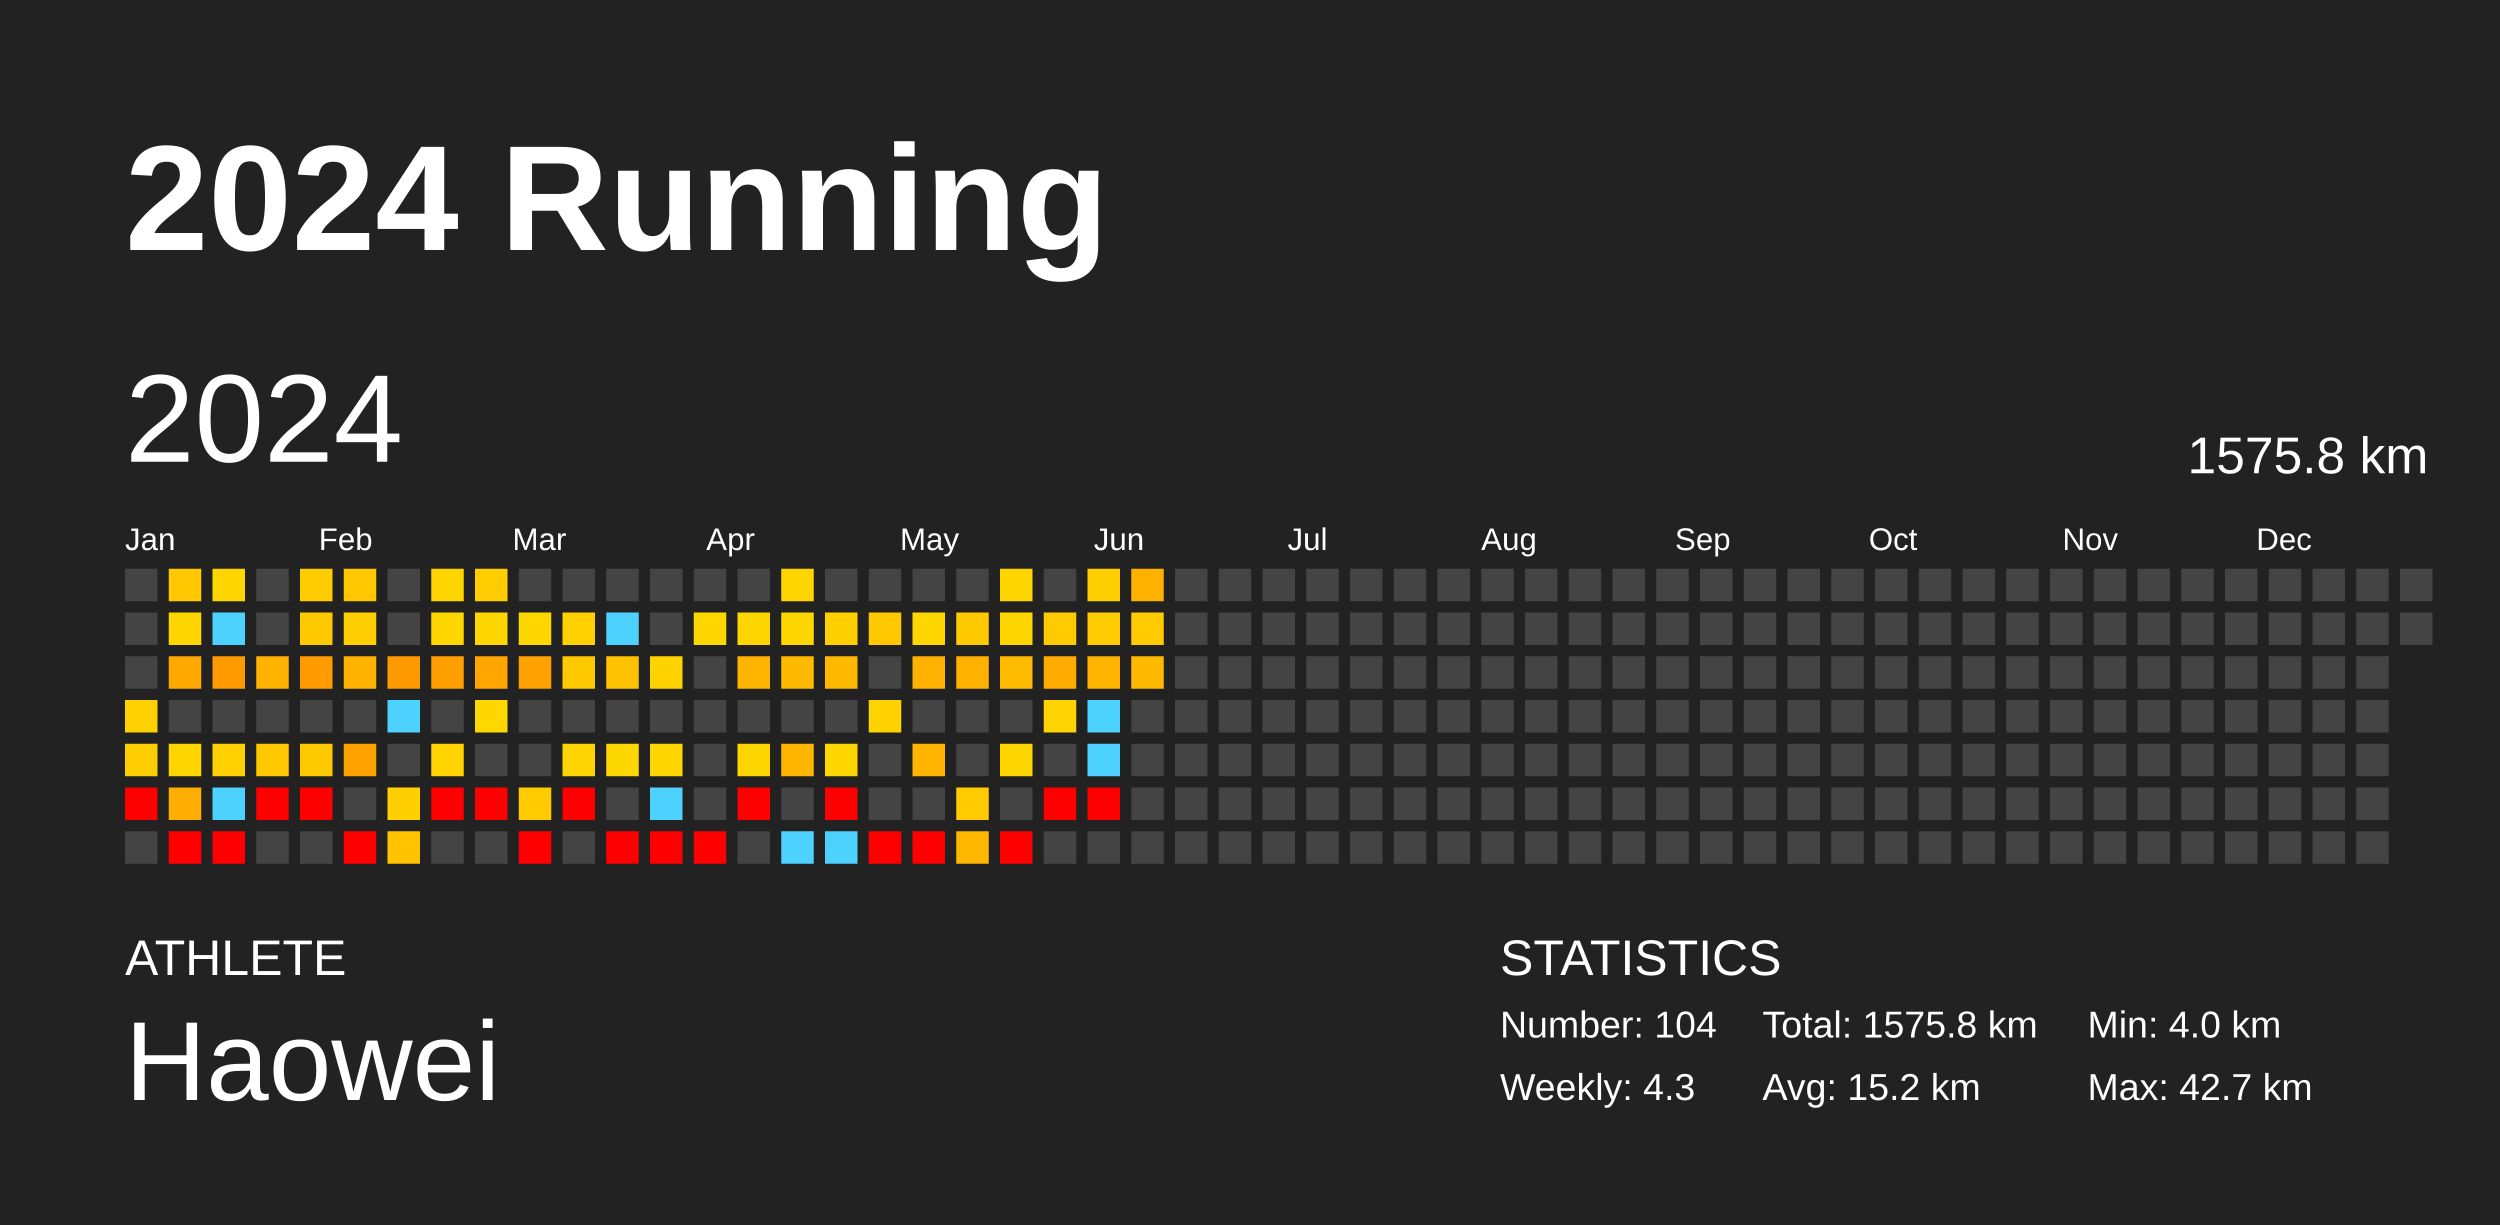
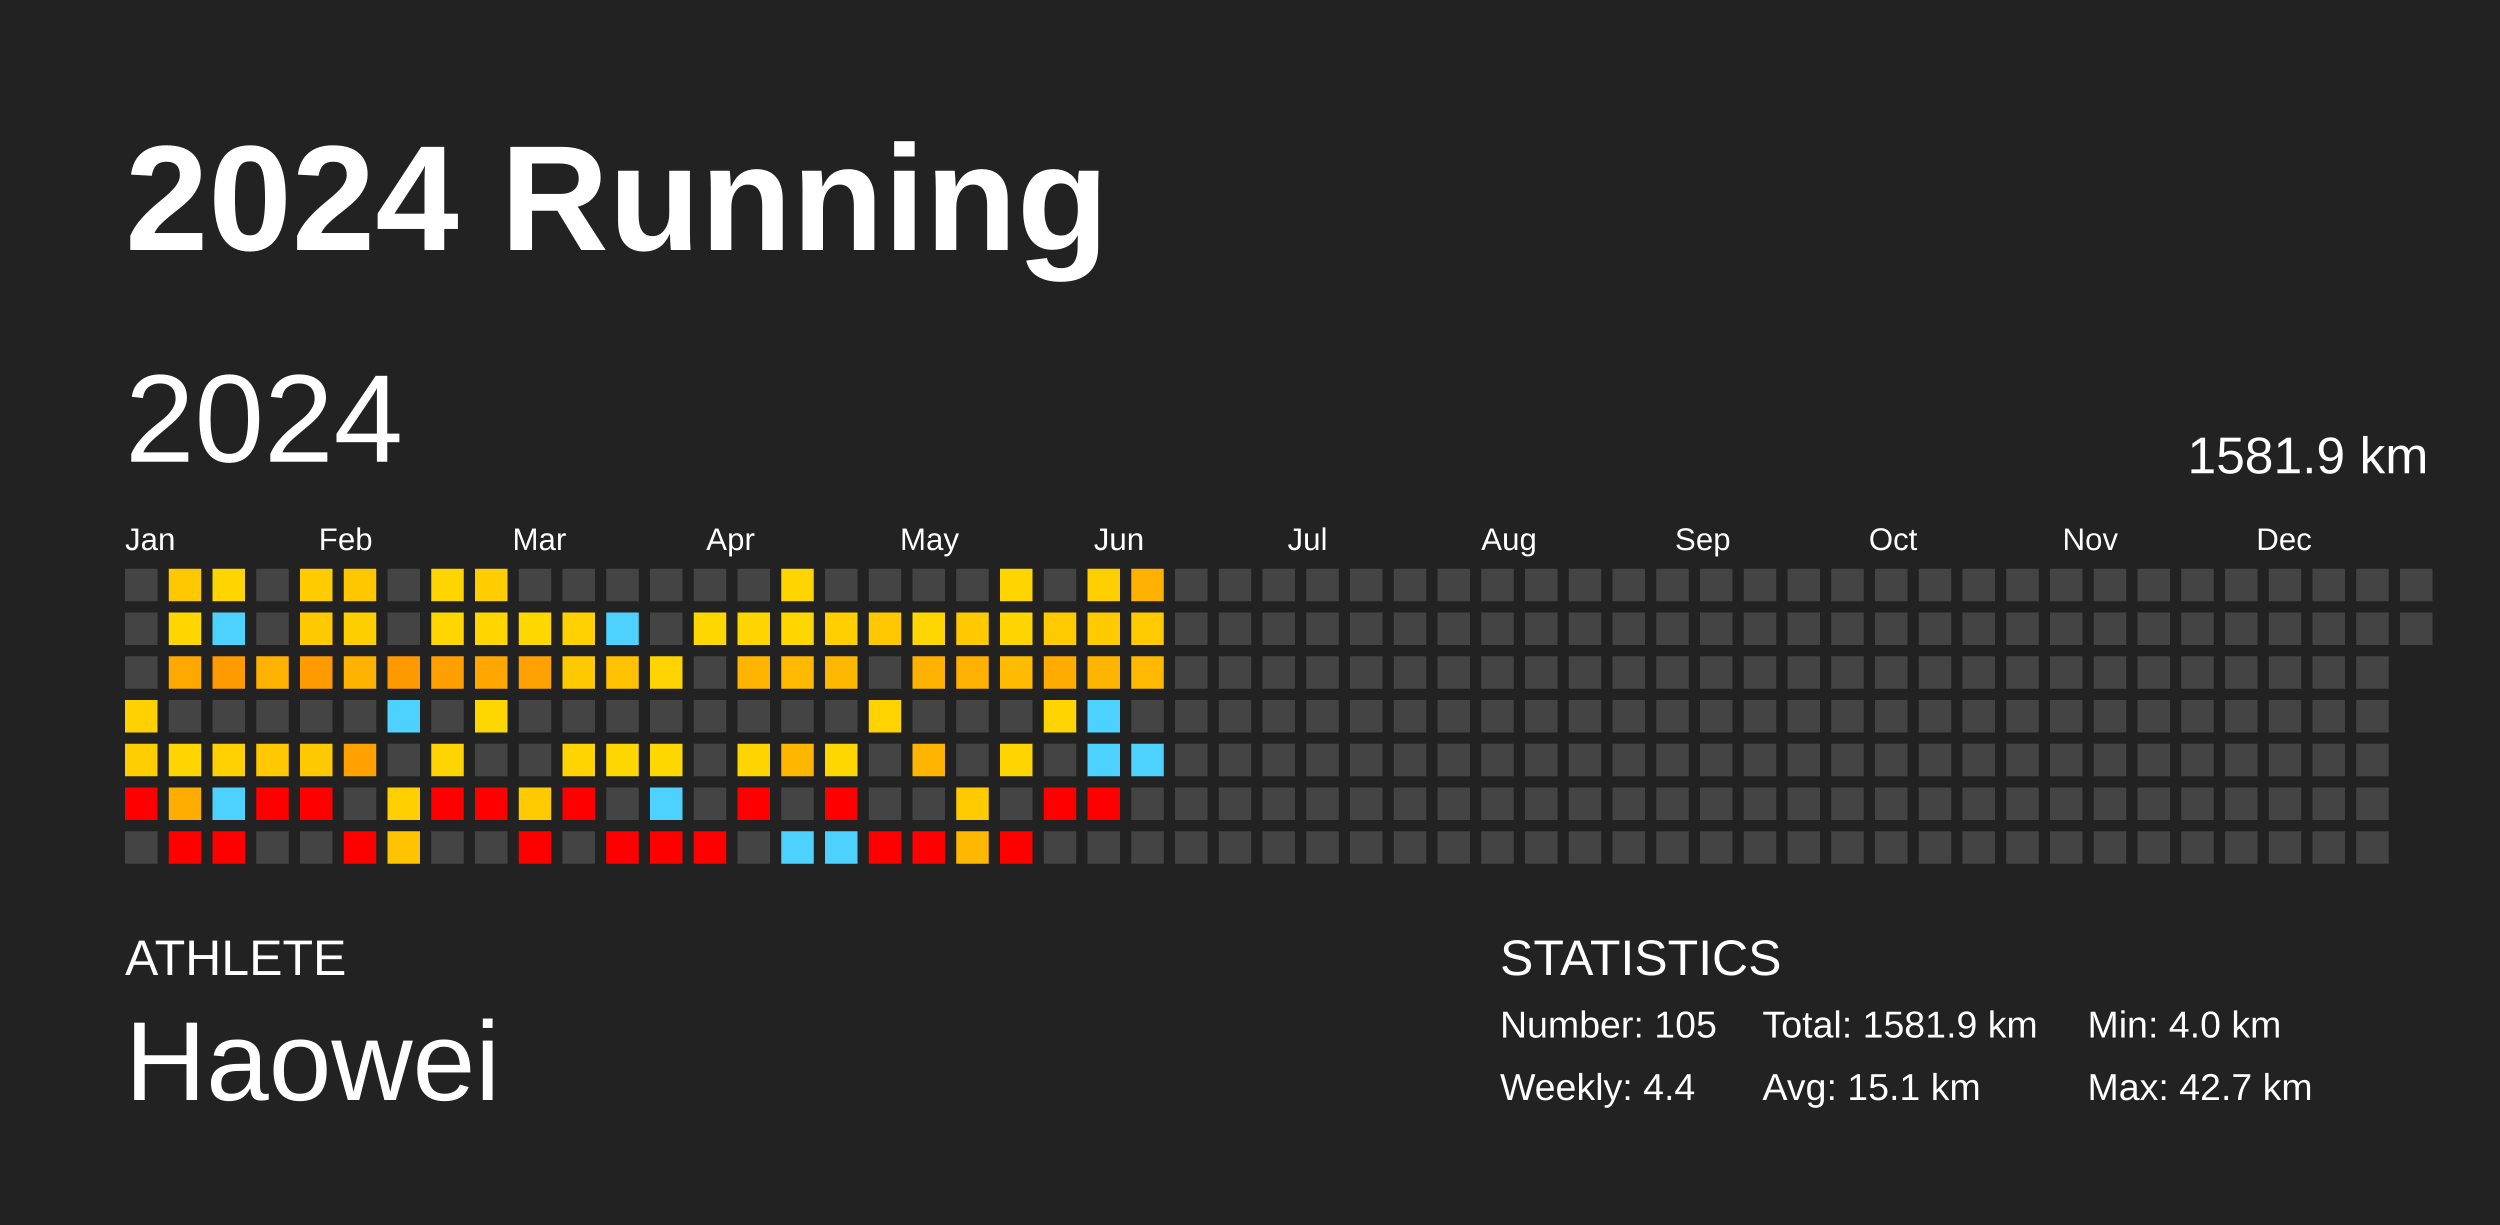
<svg xmlns="http://www.w3.org/2000/svg" baseProfile="full" height="98mm" version="1.1" viewBox="0,0,200,98" width="200mm">
  <defs />
  <rect fill="#222222" height="98" width="200" x="0" y="0" />
  <text fill="#FFFFFF" style="font-size:12px; font-family:Arial; font-weight:bold;" x="10" y="20">2024 Running</text>
  <text fill="#FFFFFF" style="font-size:4px; font-family:Arial" x="10" y="78">ATHLETE</text>
  <text fill="#FFFFFF" style="font-size:9px; font-family:Arial" x="10" y="88">Haowei</text>
  <text fill="#FFFFFF" style="font-size:4px; font-family:Arial" x="120" y="78">STATISTICS</text>
-   <text fill="#FFFFFF" style="font-size:3px; font-family:Arial" x="120" y="83">Number: 104</text>
-   <text fill="#FFFFFF" style="font-size:3px; font-family:Arial" x="120" y="88">Weekly: 4.3</text>
-   <text fill="#FFFFFF" style="font-size:3px; font-family:Arial" x="141" y="83">Total: 1575.8 km</text>
-   <text fill="#FFFFFF" style="font-size:3px; font-family:Arial" x="141" y="88">Avg: 15.2 km</text>
+   <text fill="#FFFFFF" style="font-size:3px; font-family:Arial" x="120" y="83">Number: 105</text>
+   <text fill="#FFFFFF" style="font-size:3px; font-family:Arial" x="120" y="88">Weekly: 4.4</text>
+   <text fill="#FFFFFF" style="font-size:3px; font-family:Arial" x="141" y="83">Total: 1581.9 km</text>
+   <text fill="#FFFFFF" style="font-size:3px; font-family:Arial" x="141" y="88">Avg: 15.1 km</text>
  <text fill="#FFFFFF" style="font-size:3px; font-family:Arial" x="167" y="83">Min: 4.0 km</text>
  <text fill="#FFFFFF" style="font-size:3px; font-family:Arial" x="167" y="88">Max: 42.7 km</text>
  <text dominant-baseline="hanging" fill="#FFFFFF" style="font-size:10.0px; font-family:Arial;" x="10" y="30">2024</text>
-   <text dominant-baseline="hanging" fill="#FFFFFF" style="font-size:4.125px; font-family:Arial;" x="175" y="35">1575.8 km</text>
+   <text dominant-baseline="hanging" fill="#FFFFFF" style="font-size:4.125px; font-family:Arial;" x="175" y="35">1581.9 km</text>
  <text fill="#FFFFFF" style="font-size:2.5px; font-family:Arial" x="10.0" y="44">Jan</text>
  <text fill="#FFFFFF" style="font-size:2.5px; font-family:Arial" x="25.5" y="44">Feb</text>
  <text fill="#FFFFFF" style="font-size:2.5px; font-family:Arial" x="41.0" y="44">Mar</text>
  <text fill="#FFFFFF" style="font-size:2.5px; font-family:Arial" x="56.5" y="44">Apr</text>
  <text fill="#FFFFFF" style="font-size:2.5px; font-family:Arial" x="72.0" y="44">May</text>
  <text fill="#FFFFFF" style="font-size:2.5px; font-family:Arial" x="87.5" y="44">Jun</text>
  <text fill="#FFFFFF" style="font-size:2.5px; font-family:Arial" x="103.0" y="44">Jul</text>
  <text fill="#FFFFFF" style="font-size:2.5px; font-family:Arial" x="118.5" y="44">Aug</text>
  <text fill="#FFFFFF" style="font-size:2.5px; font-family:Arial" x="134.0" y="44">Sep</text>
  <text fill="#FFFFFF" style="font-size:2.5px; font-family:Arial" x="149.5" y="44">Oct</text>
  <text fill="#FFFFFF" style="font-size:2.5px; font-family:Arial" x="165.0" y="44">Nov</text>
  <text fill="#FFFFFF" style="font-size:2.5px; font-family:Arial" x="180.5" y="44">Dec</text>
  <rect fill="#444444" height="2.6" width="2.6" x="10.0" y="45.5" />
  <rect fill="#444444" height="2.6" width="2.6" x="10.0" y="49.0" />
  <rect fill="#444444" height="2.6" width="2.6" x="10.0" y="52.5" />
  <rect fill="#ffd100" height="2.6" width="2.6" x="10.0" y="56.0" />
  <rect fill="#ffce00" height="2.6" width="2.6" x="10.0" y="59.5" />
  <rect fill="red" height="2.6" width="2.6" x="10.0" y="63.0" />
  <rect fill="#444444" height="2.6" width="2.6" x="10.0" y="66.5" />
  <rect fill="#ffc800" height="2.6" width="2.6" x="13.5" y="45.5" />
  <rect fill="#ffd600" height="2.6" width="2.6" x="13.5" y="49.0" />
  <rect fill="#ffa800" height="2.6" width="2.6" x="13.5" y="52.5" />
  <rect fill="#444444" height="2.6" width="2.6" x="13.5" y="56.0" />
  <rect fill="#ffd500" height="2.6" width="2.6" x="13.5" y="59.5" />
  <rect fill="#ffad00" height="2.6" width="2.6" x="13.5" y="63.0" />
  <rect fill="red" height="2.6" width="2.6" x="13.5" y="66.5" />
  <rect fill="#ffd500" height="2.6" width="2.6" x="17.0" y="45.5" />
  <rect fill="#4dd2ff" height="2.6" width="2.6" x="17.0" y="49.0" />
  <rect fill="#ff9a00" height="2.6" width="2.6" x="17.0" y="52.5" />
  <rect fill="#444444" height="2.6" width="2.6" x="17.0" y="56.0" />
  <rect fill="#ffd100" height="2.6" width="2.6" x="17.0" y="59.5" />
  <rect fill="#4dd2ff" height="2.6" width="2.6" x="17.0" y="63.0" />
  <rect fill="red" height="2.6" width="2.6" x="17.0" y="66.5" />
  <rect fill="#444444" height="2.6" width="2.6" x="20.5" y="45.5" />
  <rect fill="#444444" height="2.6" width="2.6" x="20.5" y="49.0" />
  <rect fill="#ffb200" height="2.6" width="2.6" x="20.5" y="52.5" />
  <rect fill="#444444" height="2.6" width="2.6" x="20.5" y="56.0" />
  <rect fill="#ffc800" height="2.6" width="2.6" x="20.5" y="59.5" />
  <rect fill="red" height="2.6" width="2.6" x="20.5" y="63.0" />
  <rect fill="#444444" height="2.6" width="2.6" x="20.5" y="66.5" />
  <rect fill="#ffcc00" height="2.6" width="2.6" x="24.0" y="45.5" />
  <rect fill="#ffc900" height="2.6" width="2.6" x="24.0" y="49.0" />
  <rect fill="#ff9b00" height="2.6" width="2.6" x="24.0" y="52.5" />
  <rect fill="#444444" height="2.6" width="2.6" x="24.0" y="56.0" />
  <rect fill="#ffc900" height="2.6" width="2.6" x="24.0" y="59.5" />
  <rect fill="red" height="2.6" width="2.6" x="24.0" y="63.0" />
  <rect fill="#444444" height="2.6" width="2.6" x="24.0" y="66.5" />
  <rect fill="#ffc700" height="2.6" width="2.6" x="27.5" y="45.5" />
  <rect fill="#ffce00" height="2.6" width="2.6" x="27.5" y="49.0" />
  <rect fill="#ffb200" height="2.6" width="2.6" x="27.5" y="52.5" />
  <rect fill="#444444" height="2.6" width="2.6" x="27.5" y="56.0" />
  <rect fill="#ffa200" height="2.6" width="2.6" x="27.5" y="59.5" />
  <rect fill="#444444" height="2.6" width="2.6" x="27.5" y="63.0" />
  <rect fill="red" height="2.6" width="2.6" x="27.5" y="66.5" />
  <rect fill="#444444" height="2.6" width="2.6" x="31.0" y="45.5" />
  <rect fill="#444444" height="2.6" width="2.6" x="31.0" y="49.0" />
  <rect fill="#ff9900" height="2.6" width="2.6" x="31.0" y="52.5" />
  <rect fill="#4dd2ff" height="2.6" width="2.6" x="31.0" y="56.0" />
  <rect fill="#444444" height="2.6" width="2.6" x="31.0" y="59.5" />
  <rect fill="#ffcf00" height="2.6" width="2.6" x="31.0" y="63.0" />
  <rect fill="#ffc300" height="2.6" width="2.6" x="31.0" y="66.5" />
  <rect fill="#ffd500" height="2.6" width="2.6" x="34.5" y="45.5" />
  <rect fill="#ffd600" height="2.6" width="2.6" x="34.5" y="49.0" />
  <rect fill="#ffa000" height="2.6" width="2.6" x="34.5" y="52.5" />
  <rect fill="#444444" height="2.6" width="2.6" x="34.5" y="56.0" />
  <rect fill="#ffd400" height="2.6" width="2.6" x="34.5" y="59.5" />
  <rect fill="red" height="2.6" width="2.6" x="34.5" y="63.0" />
  <rect fill="#444444" height="2.6" width="2.6" x="34.5" y="66.5" />
  <rect fill="#ffcd00" height="2.6" width="2.6" x="38.0" y="45.5" />
  <rect fill="#ffd600" height="2.6" width="2.6" x="38.0" y="49.0" />
  <rect fill="#ffa700" height="2.6" width="2.6" x="38.0" y="52.5" />
  <rect fill="#ffd700" height="2.6" width="2.6" x="38.0" y="56.0" />
  <rect fill="#444444" height="2.6" width="2.6" x="38.0" y="59.5" />
  <rect fill="red" height="2.6" width="2.6" x="38.0" y="63.0" />
  <rect fill="#444444" height="2.6" width="2.6" x="38.0" y="66.5" />
  <rect fill="#444444" height="2.6" width="2.6" x="41.5" y="45.5" />
  <rect fill="#ffd700" height="2.6" width="2.6" x="41.5" y="49.0" />
  <rect fill="#ffa100" height="2.6" width="2.6" x="41.5" y="52.5" />
  <rect fill="#444444" height="2.6" width="2.6" x="41.5" y="56.0" />
  <rect fill="#444444" height="2.6" width="2.6" x="41.5" y="59.5" />
  <rect fill="#ffca00" height="2.6" width="2.6" x="41.5" y="63.0" />
  <rect fill="red" height="2.6" width="2.6" x="41.5" y="66.5" />
  <rect fill="#444444" height="2.6" width="2.6" x="45.0" y="45.5" />
  <rect fill="#ffd100" height="2.6" width="2.6" x="45.0" y="49.0" />
  <rect fill="#ffc900" height="2.6" width="2.6" x="45.0" y="52.5" />
  <rect fill="#444444" height="2.6" width="2.6" x="45.0" y="56.0" />
  <rect fill="#ffd400" height="2.6" width="2.6" x="45.0" y="59.5" />
  <rect fill="red" height="2.6" width="2.6" x="45.0" y="63.0" />
  <rect fill="#444444" height="2.6" width="2.6" x="45.0" y="66.5" />
  <rect fill="#444444" height="2.6" width="2.6" x="48.5" y="45.5" />
  <rect fill="#4dd2ff" height="2.6" width="2.6" x="48.5" y="49.0" />
  <rect fill="#ffc200" height="2.6" width="2.6" x="48.5" y="52.5" />
  <rect fill="#444444" height="2.6" width="2.6" x="48.5" y="56.0" />
  <rect fill="#ffd700" height="2.6" width="2.6" x="48.5" y="59.5" />
  <rect fill="#444444" height="2.6" width="2.6" x="48.5" y="63.0" />
  <rect fill="red" height="2.6" width="2.6" x="48.5" y="66.5" />
  <rect fill="#444444" height="2.6" width="2.6" x="52.0" y="45.5" />
  <rect fill="#444444" height="2.6" width="2.6" x="52.0" y="49.0" />
  <rect fill="#ffd300" height="2.6" width="2.6" x="52.0" y="52.5" />
  <rect fill="#444444" height="2.6" width="2.6" x="52.0" y="56.0" />
  <rect fill="#ffd700" height="2.6" width="2.6" x="52.0" y="59.5" />
  <rect fill="#4dd2ff" height="2.6" width="2.6" x="52.0" y="63.0" />
  <rect fill="red" height="2.6" width="2.6" x="52.0" y="66.5" />
  <rect fill="#444444" height="2.6" width="2.6" x="55.5" y="45.5" />
  <rect fill="#ffd700" height="2.6" width="2.6" x="55.5" y="49.0" />
  <rect fill="#444444" height="2.6" width="2.6" x="55.5" y="52.5" />
  <rect fill="#444444" height="2.6" width="2.6" x="55.5" y="56.0" />
  <rect fill="#444444" height="2.6" width="2.6" x="55.5" y="59.5" />
  <rect fill="#444444" height="2.6" width="2.6" x="55.5" y="63.0" />
  <rect fill="red" height="2.6" width="2.6" x="55.5" y="66.5" />
  <rect fill="#444444" height="2.6" width="2.6" x="59.0" y="45.5" />
  <rect fill="#ffd500" height="2.6" width="2.6" x="59.0" y="49.0" />
  <rect fill="#ffb400" height="2.6" width="2.6" x="59.0" y="52.5" />
  <rect fill="#444444" height="2.6" width="2.6" x="59.0" y="56.0" />
  <rect fill="#ffd500" height="2.6" width="2.6" x="59.0" y="59.5" />
  <rect fill="red" height="2.6" width="2.6" x="59.0" y="63.0" />
  <rect fill="#444444" height="2.6" width="2.6" x="59.0" y="66.5" />
  <rect fill="#ffd500" height="2.6" width="2.6" x="62.5" y="45.5" />
  <rect fill="#ffd600" height="2.6" width="2.6" x="62.5" y="49.0" />
  <rect fill="#ffb900" height="2.6" width="2.6" x="62.5" y="52.5" />
  <rect fill="#444444" height="2.6" width="2.6" x="62.5" y="56.0" />
  <rect fill="#ffb600" height="2.6" width="2.6" x="62.5" y="59.5" />
  <rect fill="#444444" height="2.6" width="2.6" x="62.5" y="63.0" />
  <rect fill="#4dd2ff" height="2.6" width="2.6" x="62.5" y="66.5" />
  <rect fill="#444444" height="2.6" width="2.6" x="66.0" y="45.5" />
  <rect fill="#ffcf00" height="2.6" width="2.6" x="66.0" y="49.0" />
  <rect fill="#ffb800" height="2.6" width="2.6" x="66.0" y="52.5" />
  <rect fill="#444444" height="2.6" width="2.6" x="66.0" y="56.0" />
  <rect fill="#ffd700" height="2.6" width="2.6" x="66.0" y="59.5" />
  <rect fill="red" height="2.6" width="2.6" x="66.0" y="63.0" />
  <rect fill="#4dd2ff" height="2.6" width="2.6" x="66.0" y="66.5" />
  <rect fill="#444444" height="2.6" width="2.6" x="69.5" y="45.5" />
  <rect fill="#ffc800" height="2.6" width="2.6" x="69.5" y="49.0" />
  <rect fill="#444444" height="2.6" width="2.6" x="69.5" y="52.5" />
  <rect fill="#ffd300" height="2.6" width="2.6" x="69.5" y="56.0" />
  <rect fill="#444444" height="2.6" width="2.6" x="69.5" y="59.5" />
  <rect fill="#444444" height="2.6" width="2.6" x="69.5" y="63.0" />
  <rect fill="red" height="2.6" width="2.6" x="69.5" y="66.5" />
  <rect fill="#444444" height="2.6" width="2.6" x="73.0" y="45.5" />
  <rect fill="#ffd600" height="2.6" width="2.6" x="73.0" y="49.0" />
  <rect fill="#ffb100" height="2.6" width="2.6" x="73.0" y="52.5" />
  <rect fill="#444444" height="2.6" width="2.6" x="73.0" y="56.0" />
  <rect fill="#ffb500" height="2.6" width="2.6" x="73.0" y="59.5" />
  <rect fill="#444444" height="2.6" width="2.6" x="73.0" y="63.0" />
  <rect fill="red" height="2.6" width="2.6" x="73.0" y="66.5" />
  <rect fill="#444444" height="2.6" width="2.6" x="76.5" y="45.5" />
  <rect fill="#ffc900" height="2.6" width="2.6" x="76.5" y="49.0" />
  <rect fill="#ffb100" height="2.6" width="2.6" x="76.5" y="52.5" />
  <rect fill="#444444" height="2.6" width="2.6" x="76.5" y="56.0" />
  <rect fill="#444444" height="2.6" width="2.6" x="76.5" y="59.5" />
  <rect fill="#ffca00" height="2.6" width="2.6" x="76.5" y="63.0" />
  <rect fill="#ffb700" height="2.6" width="2.6" x="76.5" y="66.5" />
  <rect fill="#ffd500" height="2.6" width="2.6" x="80.0" y="45.5" />
  <rect fill="#ffd500" height="2.6" width="2.6" x="80.0" y="49.0" />
  <rect fill="#ffbb00" height="2.6" width="2.6" x="80.0" y="52.5" />
  <rect fill="#444444" height="2.6" width="2.6" x="80.0" y="56.0" />
  <rect fill="#ffd500" height="2.6" width="2.6" x="80.0" y="59.5" />
  <rect fill="#444444" height="2.6" width="2.6" x="80.0" y="63.0" />
  <rect fill="red" height="2.6" width="2.6" x="80.0" y="66.5" />
  <rect fill="#444444" height="2.6" width="2.6" x="83.5" y="45.5" />
  <rect fill="#ffca00" height="2.6" width="2.6" x="83.5" y="49.0" />
  <rect fill="#ffab00" height="2.6" width="2.6" x="83.5" y="52.5" />
  <rect fill="#ffd400" height="2.6" width="2.6" x="83.5" y="56.0" />
  <rect fill="#444444" height="2.6" width="2.6" x="83.5" y="59.5" />
  <rect fill="red" height="2.6" width="2.6" x="83.5" y="63.0" />
  <rect fill="#444444" height="2.6" width="2.6" x="83.5" y="66.5" />
  <rect fill="#ffcf00" height="2.6" width="2.6" x="87.0" y="45.5" />
  <rect fill="#ffca00" height="2.6" width="2.6" x="87.0" y="49.0" />
  <rect fill="#ffb500" height="2.6" width="2.6" x="87.0" y="52.5" />
  <rect fill="#4dd2ff" height="2.6" width="2.6" x="87.0" y="56.0" />
  <rect fill="#4dd2ff" height="2.6" width="2.6" x="87.0" y="59.5" />
  <rect fill="red" height="2.6" width="2.6" x="87.0" y="63.0" />
  <rect fill="#444444" height="2.6" width="2.6" x="87.0" y="66.5" />
  <rect fill="#ffb100" height="2.6" width="2.6" x="90.5" y="45.5" />
  <rect fill="#ffca00" height="2.6" width="2.6" x="90.5" y="49.0" />
  <rect fill="#ffb900" height="2.6" width="2.6" x="90.5" y="52.5" />
  <rect fill="#444444" height="2.6" width="2.6" x="90.5" y="56.0" />
-   <rect fill="#444444" height="2.6" width="2.6" x="90.5" y="59.5" />
+   <rect fill="#4dd2ff" height="2.6" width="2.6" x="90.5" y="59.5" />
  <rect fill="#444444" height="2.6" width="2.6" x="90.5" y="63.0" />
  <rect fill="#444444" height="2.6" width="2.6" x="90.5" y="66.5" />
  <rect fill="#444444" height="2.6" width="2.6" x="94.0" y="45.5" />
  <rect fill="#444444" height="2.6" width="2.6" x="94.0" y="49.0" />
  <rect fill="#444444" height="2.6" width="2.6" x="94.0" y="52.5" />
  <rect fill="#444444" height="2.6" width="2.6" x="94.0" y="56.0" />
  <rect fill="#444444" height="2.6" width="2.6" x="94.0" y="59.5" />
  <rect fill="#444444" height="2.6" width="2.6" x="94.0" y="63.0" />
  <rect fill="#444444" height="2.6" width="2.6" x="94.0" y="66.5" />
  <rect fill="#444444" height="2.6" width="2.6" x="97.5" y="45.5" />
  <rect fill="#444444" height="2.6" width="2.6" x="97.5" y="49.0" />
  <rect fill="#444444" height="2.6" width="2.6" x="97.5" y="52.5" />
  <rect fill="#444444" height="2.6" width="2.6" x="97.5" y="56.0" />
  <rect fill="#444444" height="2.6" width="2.6" x="97.5" y="59.5" />
  <rect fill="#444444" height="2.6" width="2.6" x="97.5" y="63.0" />
  <rect fill="#444444" height="2.6" width="2.6" x="97.5" y="66.5" />
  <rect fill="#444444" height="2.6" width="2.6" x="101.0" y="45.5" />
  <rect fill="#444444" height="2.6" width="2.6" x="101.0" y="49.0" />
  <rect fill="#444444" height="2.6" width="2.6" x="101.0" y="52.5" />
  <rect fill="#444444" height="2.6" width="2.6" x="101.0" y="56.0" />
  <rect fill="#444444" height="2.6" width="2.6" x="101.0" y="59.5" />
  <rect fill="#444444" height="2.6" width="2.6" x="101.0" y="63.0" />
  <rect fill="#444444" height="2.6" width="2.6" x="101.0" y="66.5" />
  <rect fill="#444444" height="2.6" width="2.6" x="104.5" y="45.5" />
  <rect fill="#444444" height="2.6" width="2.6" x="104.5" y="49.0" />
  <rect fill="#444444" height="2.6" width="2.6" x="104.5" y="52.5" />
  <rect fill="#444444" height="2.6" width="2.6" x="104.5" y="56.0" />
  <rect fill="#444444" height="2.6" width="2.6" x="104.5" y="59.5" />
  <rect fill="#444444" height="2.6" width="2.6" x="104.5" y="63.0" />
  <rect fill="#444444" height="2.6" width="2.6" x="104.5" y="66.5" />
  <rect fill="#444444" height="2.6" width="2.6" x="108.0" y="45.5" />
  <rect fill="#444444" height="2.6" width="2.6" x="108.0" y="49.0" />
  <rect fill="#444444" height="2.6" width="2.6" x="108.0" y="52.5" />
  <rect fill="#444444" height="2.6" width="2.6" x="108.0" y="56.0" />
  <rect fill="#444444" height="2.6" width="2.6" x="108.0" y="59.5" />
  <rect fill="#444444" height="2.6" width="2.6" x="108.0" y="63.0" />
  <rect fill="#444444" height="2.6" width="2.6" x="108.0" y="66.5" />
  <rect fill="#444444" height="2.6" width="2.6" x="111.5" y="45.5" />
  <rect fill="#444444" height="2.6" width="2.6" x="111.5" y="49.0" />
  <rect fill="#444444" height="2.6" width="2.6" x="111.5" y="52.5" />
  <rect fill="#444444" height="2.6" width="2.6" x="111.5" y="56.0" />
  <rect fill="#444444" height="2.6" width="2.6" x="111.5" y="59.5" />
  <rect fill="#444444" height="2.6" width="2.6" x="111.5" y="63.0" />
  <rect fill="#444444" height="2.6" width="2.6" x="111.5" y="66.5" />
  <rect fill="#444444" height="2.6" width="2.6" x="115.0" y="45.5" />
  <rect fill="#444444" height="2.6" width="2.6" x="115.0" y="49.0" />
  <rect fill="#444444" height="2.6" width="2.6" x="115.0" y="52.5" />
  <rect fill="#444444" height="2.6" width="2.6" x="115.0" y="56.0" />
  <rect fill="#444444" height="2.6" width="2.6" x="115.0" y="59.5" />
  <rect fill="#444444" height="2.6" width="2.6" x="115.0" y="63.0" />
  <rect fill="#444444" height="2.6" width="2.6" x="115.0" y="66.5" />
  <rect fill="#444444" height="2.6" width="2.6" x="118.5" y="45.5" />
  <rect fill="#444444" height="2.6" width="2.6" x="118.5" y="49.0" />
  <rect fill="#444444" height="2.6" width="2.6" x="118.5" y="52.5" />
  <rect fill="#444444" height="2.6" width="2.6" x="118.5" y="56.0" />
  <rect fill="#444444" height="2.6" width="2.6" x="118.5" y="59.5" />
  <rect fill="#444444" height="2.6" width="2.6" x="118.5" y="63.0" />
  <rect fill="#444444" height="2.6" width="2.6" x="118.5" y="66.5" />
  <rect fill="#444444" height="2.6" width="2.6" x="122.0" y="45.5" />
  <rect fill="#444444" height="2.6" width="2.6" x="122.0" y="49.0" />
  <rect fill="#444444" height="2.6" width="2.6" x="122.0" y="52.5" />
  <rect fill="#444444" height="2.6" width="2.6" x="122.0" y="56.0" />
  <rect fill="#444444" height="2.6" width="2.6" x="122.0" y="59.5" />
  <rect fill="#444444" height="2.6" width="2.6" x="122.0" y="63.0" />
  <rect fill="#444444" height="2.6" width="2.6" x="122.0" y="66.5" />
  <rect fill="#444444" height="2.6" width="2.6" x="125.5" y="45.5" />
  <rect fill="#444444" height="2.6" width="2.6" x="125.5" y="49.0" />
  <rect fill="#444444" height="2.6" width="2.6" x="125.5" y="52.5" />
  <rect fill="#444444" height="2.6" width="2.6" x="125.5" y="56.0" />
  <rect fill="#444444" height="2.6" width="2.6" x="125.5" y="59.5" />
  <rect fill="#444444" height="2.6" width="2.6" x="125.5" y="63.0" />
  <rect fill="#444444" height="2.6" width="2.6" x="125.5" y="66.5" />
  <rect fill="#444444" height="2.6" width="2.6" x="129.0" y="45.5" />
  <rect fill="#444444" height="2.6" width="2.6" x="129.0" y="49.0" />
  <rect fill="#444444" height="2.6" width="2.6" x="129.0" y="52.5" />
  <rect fill="#444444" height="2.6" width="2.6" x="129.0" y="56.0" />
  <rect fill="#444444" height="2.6" width="2.6" x="129.0" y="59.5" />
  <rect fill="#444444" height="2.6" width="2.6" x="129.0" y="63.0" />
  <rect fill="#444444" height="2.6" width="2.6" x="129.0" y="66.5" />
  <rect fill="#444444" height="2.6" width="2.6" x="132.5" y="45.5" />
  <rect fill="#444444" height="2.6" width="2.6" x="132.5" y="49.0" />
  <rect fill="#444444" height="2.6" width="2.6" x="132.5" y="52.5" />
  <rect fill="#444444" height="2.6" width="2.6" x="132.5" y="56.0" />
  <rect fill="#444444" height="2.6" width="2.6" x="132.5" y="59.5" />
  <rect fill="#444444" height="2.6" width="2.6" x="132.5" y="63.0" />
  <rect fill="#444444" height="2.6" width="2.6" x="132.5" y="66.5" />
  <rect fill="#444444" height="2.6" width="2.6" x="136.0" y="45.5" />
  <rect fill="#444444" height="2.6" width="2.6" x="136.0" y="49.0" />
  <rect fill="#444444" height="2.6" width="2.6" x="136.0" y="52.5" />
  <rect fill="#444444" height="2.6" width="2.6" x="136.0" y="56.0" />
  <rect fill="#444444" height="2.6" width="2.6" x="136.0" y="59.5" />
  <rect fill="#444444" height="2.6" width="2.6" x="136.0" y="63.0" />
  <rect fill="#444444" height="2.6" width="2.6" x="136.0" y="66.5" />
  <rect fill="#444444" height="2.6" width="2.6" x="139.5" y="45.5" />
  <rect fill="#444444" height="2.6" width="2.6" x="139.5" y="49.0" />
  <rect fill="#444444" height="2.6" width="2.6" x="139.5" y="52.5" />
  <rect fill="#444444" height="2.6" width="2.6" x="139.5" y="56.0" />
  <rect fill="#444444" height="2.6" width="2.6" x="139.5" y="59.5" />
  <rect fill="#444444" height="2.6" width="2.6" x="139.5" y="63.0" />
  <rect fill="#444444" height="2.6" width="2.6" x="139.5" y="66.5" />
  <rect fill="#444444" height="2.6" width="2.6" x="143.0" y="45.5" />
  <rect fill="#444444" height="2.6" width="2.6" x="143.0" y="49.0" />
  <rect fill="#444444" height="2.6" width="2.6" x="143.0" y="52.5" />
  <rect fill="#444444" height="2.6" width="2.6" x="143.0" y="56.0" />
  <rect fill="#444444" height="2.6" width="2.6" x="143.0" y="59.5" />
  <rect fill="#444444" height="2.6" width="2.6" x="143.0" y="63.0" />
  <rect fill="#444444" height="2.6" width="2.6" x="143.0" y="66.5" />
  <rect fill="#444444" height="2.6" width="2.6" x="146.5" y="45.5" />
  <rect fill="#444444" height="2.6" width="2.6" x="146.5" y="49.0" />
  <rect fill="#444444" height="2.6" width="2.6" x="146.5" y="52.5" />
  <rect fill="#444444" height="2.6" width="2.6" x="146.5" y="56.0" />
  <rect fill="#444444" height="2.6" width="2.6" x="146.5" y="59.5" />
  <rect fill="#444444" height="2.6" width="2.6" x="146.5" y="63.0" />
  <rect fill="#444444" height="2.6" width="2.6" x="146.5" y="66.5" />
  <rect fill="#444444" height="2.6" width="2.6" x="150.0" y="45.5" />
  <rect fill="#444444" height="2.6" width="2.6" x="150.0" y="49.0" />
  <rect fill="#444444" height="2.6" width="2.6" x="150.0" y="52.5" />
  <rect fill="#444444" height="2.6" width="2.6" x="150.0" y="56.0" />
  <rect fill="#444444" height="2.6" width="2.6" x="150.0" y="59.5" />
  <rect fill="#444444" height="2.6" width="2.6" x="150.0" y="63.0" />
  <rect fill="#444444" height="2.6" width="2.6" x="150.0" y="66.5" />
  <rect fill="#444444" height="2.6" width="2.6" x="153.5" y="45.5" />
  <rect fill="#444444" height="2.6" width="2.6" x="153.5" y="49.0" />
  <rect fill="#444444" height="2.6" width="2.6" x="153.5" y="52.5" />
  <rect fill="#444444" height="2.6" width="2.6" x="153.5" y="56.0" />
  <rect fill="#444444" height="2.6" width="2.6" x="153.5" y="59.5" />
  <rect fill="#444444" height="2.6" width="2.6" x="153.5" y="63.0" />
  <rect fill="#444444" height="2.6" width="2.6" x="153.5" y="66.5" />
  <rect fill="#444444" height="2.6" width="2.6" x="157.0" y="45.5" />
  <rect fill="#444444" height="2.6" width="2.6" x="157.0" y="49.0" />
  <rect fill="#444444" height="2.6" width="2.6" x="157.0" y="52.5" />
  <rect fill="#444444" height="2.6" width="2.6" x="157.0" y="56.0" />
  <rect fill="#444444" height="2.6" width="2.6" x="157.0" y="59.5" />
  <rect fill="#444444" height="2.6" width="2.6" x="157.0" y="63.0" />
  <rect fill="#444444" height="2.6" width="2.6" x="157.0" y="66.5" />
  <rect fill="#444444" height="2.6" width="2.6" x="160.5" y="45.5" />
  <rect fill="#444444" height="2.6" width="2.6" x="160.5" y="49.0" />
  <rect fill="#444444" height="2.6" width="2.6" x="160.5" y="52.5" />
  <rect fill="#444444" height="2.6" width="2.6" x="160.5" y="56.0" />
  <rect fill="#444444" height="2.6" width="2.6" x="160.5" y="59.5" />
  <rect fill="#444444" height="2.6" width="2.6" x="160.5" y="63.0" />
  <rect fill="#444444" height="2.6" width="2.6" x="160.5" y="66.5" />
  <rect fill="#444444" height="2.6" width="2.6" x="164.0" y="45.5" />
  <rect fill="#444444" height="2.6" width="2.6" x="164.0" y="49.0" />
  <rect fill="#444444" height="2.6" width="2.6" x="164.0" y="52.5" />
  <rect fill="#444444" height="2.6" width="2.6" x="164.0" y="56.0" />
  <rect fill="#444444" height="2.6" width="2.6" x="164.0" y="59.5" />
  <rect fill="#444444" height="2.6" width="2.6" x="164.0" y="63.0" />
  <rect fill="#444444" height="2.6" width="2.6" x="164.0" y="66.5" />
  <rect fill="#444444" height="2.6" width="2.6" x="167.5" y="45.5" />
  <rect fill="#444444" height="2.6" width="2.6" x="167.5" y="49.0" />
  <rect fill="#444444" height="2.6" width="2.6" x="167.5" y="52.5" />
  <rect fill="#444444" height="2.6" width="2.6" x="167.5" y="56.0" />
  <rect fill="#444444" height="2.6" width="2.6" x="167.5" y="59.5" />
  <rect fill="#444444" height="2.6" width="2.6" x="167.5" y="63.0" />
  <rect fill="#444444" height="2.6" width="2.6" x="167.5" y="66.5" />
  <rect fill="#444444" height="2.6" width="2.6" x="171.0" y="45.5" />
  <rect fill="#444444" height="2.6" width="2.6" x="171.0" y="49.0" />
  <rect fill="#444444" height="2.6" width="2.6" x="171.0" y="52.5" />
  <rect fill="#444444" height="2.6" width="2.6" x="171.0" y="56.0" />
  <rect fill="#444444" height="2.6" width="2.6" x="171.0" y="59.5" />
  <rect fill="#444444" height="2.6" width="2.6" x="171.0" y="63.0" />
  <rect fill="#444444" height="2.6" width="2.6" x="171.0" y="66.5" />
  <rect fill="#444444" height="2.6" width="2.6" x="174.5" y="45.5" />
  <rect fill="#444444" height="2.6" width="2.6" x="174.5" y="49.0" />
  <rect fill="#444444" height="2.6" width="2.6" x="174.5" y="52.5" />
  <rect fill="#444444" height="2.6" width="2.6" x="174.5" y="56.0" />
  <rect fill="#444444" height="2.6" width="2.6" x="174.5" y="59.5" />
  <rect fill="#444444" height="2.6" width="2.6" x="174.5" y="63.0" />
  <rect fill="#444444" height="2.6" width="2.6" x="174.5" y="66.5" />
  <rect fill="#444444" height="2.6" width="2.6" x="178.0" y="45.5" />
  <rect fill="#444444" height="2.6" width="2.6" x="178.0" y="49.0" />
  <rect fill="#444444" height="2.6" width="2.6" x="178.0" y="52.5" />
  <rect fill="#444444" height="2.6" width="2.6" x="178.0" y="56.0" />
  <rect fill="#444444" height="2.6" width="2.6" x="178.0" y="59.5" />
  <rect fill="#444444" height="2.6" width="2.6" x="178.0" y="63.0" />
  <rect fill="#444444" height="2.6" width="2.6" x="178.0" y="66.5" />
  <rect fill="#444444" height="2.6" width="2.6" x="181.5" y="45.5" />
  <rect fill="#444444" height="2.6" width="2.6" x="181.5" y="49.0" />
  <rect fill="#444444" height="2.6" width="2.6" x="181.5" y="52.5" />
  <rect fill="#444444" height="2.6" width="2.6" x="181.5" y="56.0" />
  <rect fill="#444444" height="2.6" width="2.6" x="181.5" y="59.5" />
  <rect fill="#444444" height="2.6" width="2.6" x="181.5" y="63.0" />
  <rect fill="#444444" height="2.6" width="2.6" x="181.5" y="66.5" />
  <rect fill="#444444" height="2.6" width="2.6" x="185.0" y="45.5" />
  <rect fill="#444444" height="2.6" width="2.6" x="185.0" y="49.0" />
  <rect fill="#444444" height="2.6" width="2.6" x="185.0" y="52.5" />
  <rect fill="#444444" height="2.6" width="2.6" x="185.0" y="56.0" />
  <rect fill="#444444" height="2.6" width="2.6" x="185.0" y="59.5" />
  <rect fill="#444444" height="2.6" width="2.6" x="185.0" y="63.0" />
  <rect fill="#444444" height="2.6" width="2.6" x="185.0" y="66.5" />
  <rect fill="#444444" height="2.6" width="2.6" x="188.5" y="45.5" />
  <rect fill="#444444" height="2.6" width="2.6" x="188.5" y="49.0" />
  <rect fill="#444444" height="2.6" width="2.6" x="188.5" y="52.5" />
  <rect fill="#444444" height="2.6" width="2.6" x="188.5" y="56.0" />
  <rect fill="#444444" height="2.6" width="2.6" x="188.5" y="59.5" />
  <rect fill="#444444" height="2.6" width="2.6" x="188.5" y="63.0" />
  <rect fill="#444444" height="2.6" width="2.6" x="188.5" y="66.5" />
  <rect fill="#444444" height="2.6" width="2.6" x="192.0" y="45.5" />
  <rect fill="#444444" height="2.6" width="2.6" x="192.0" y="49.0" />
</svg>
